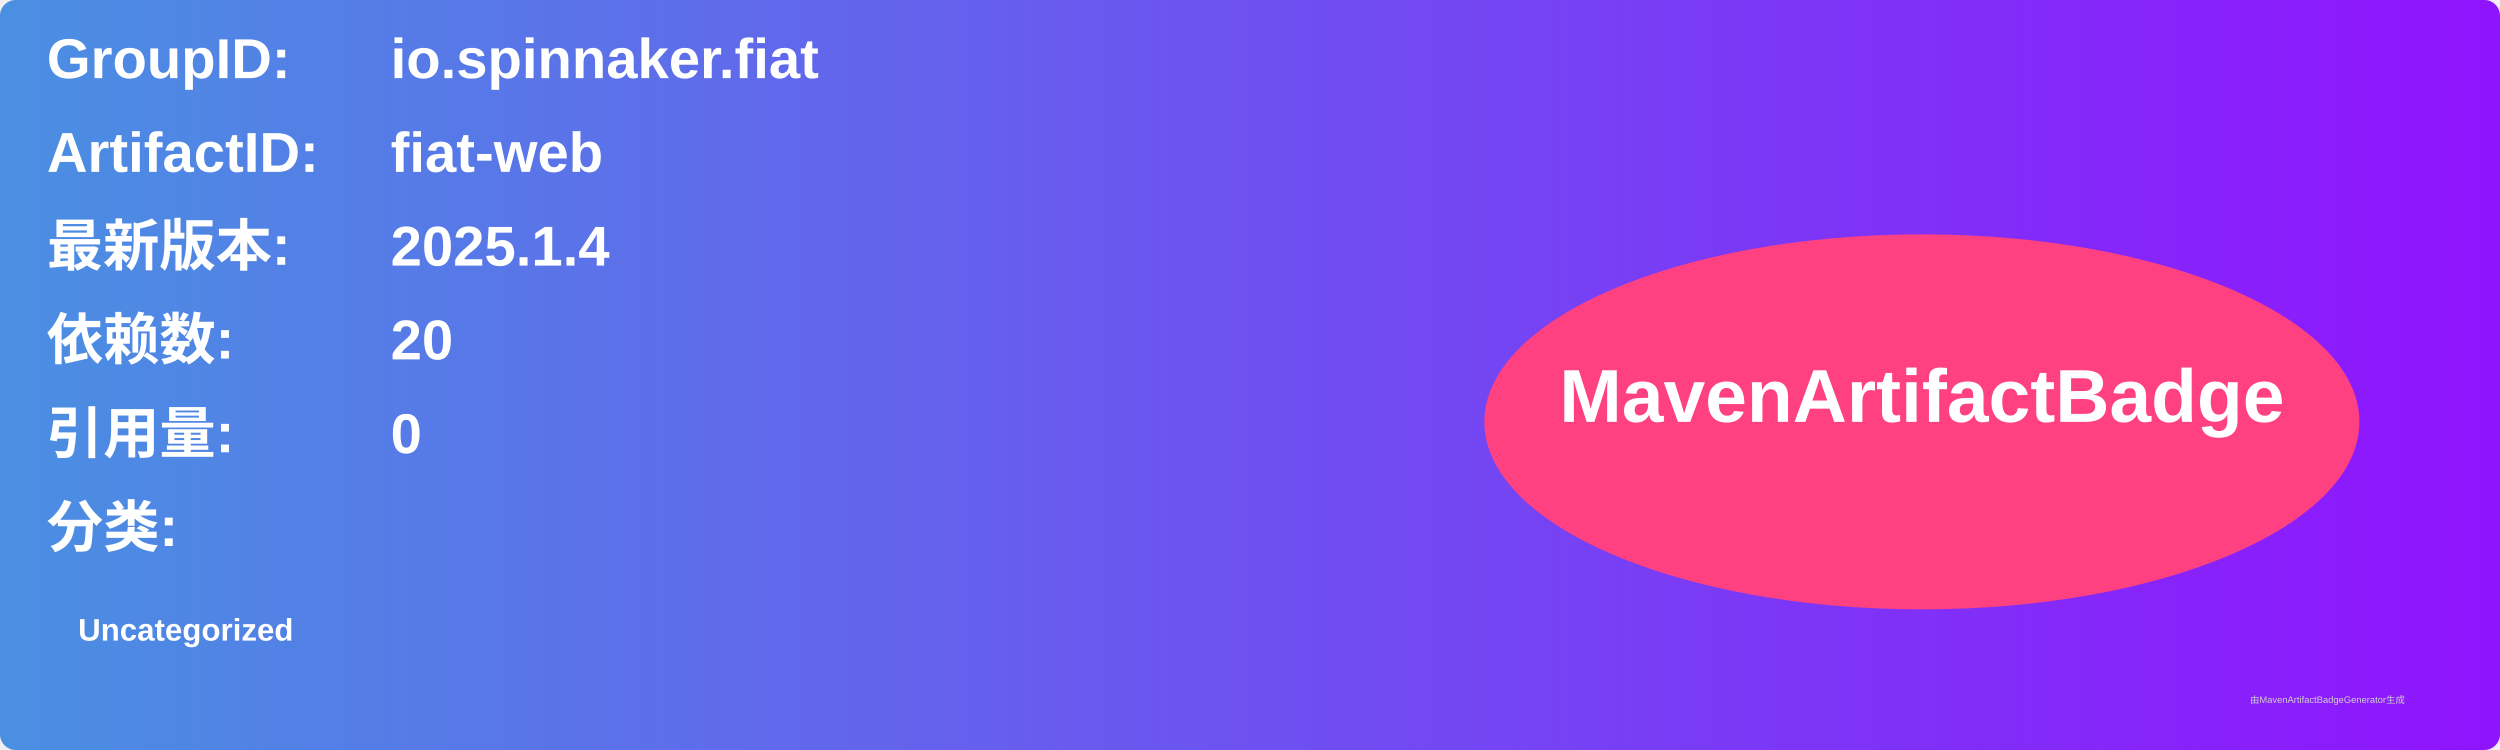
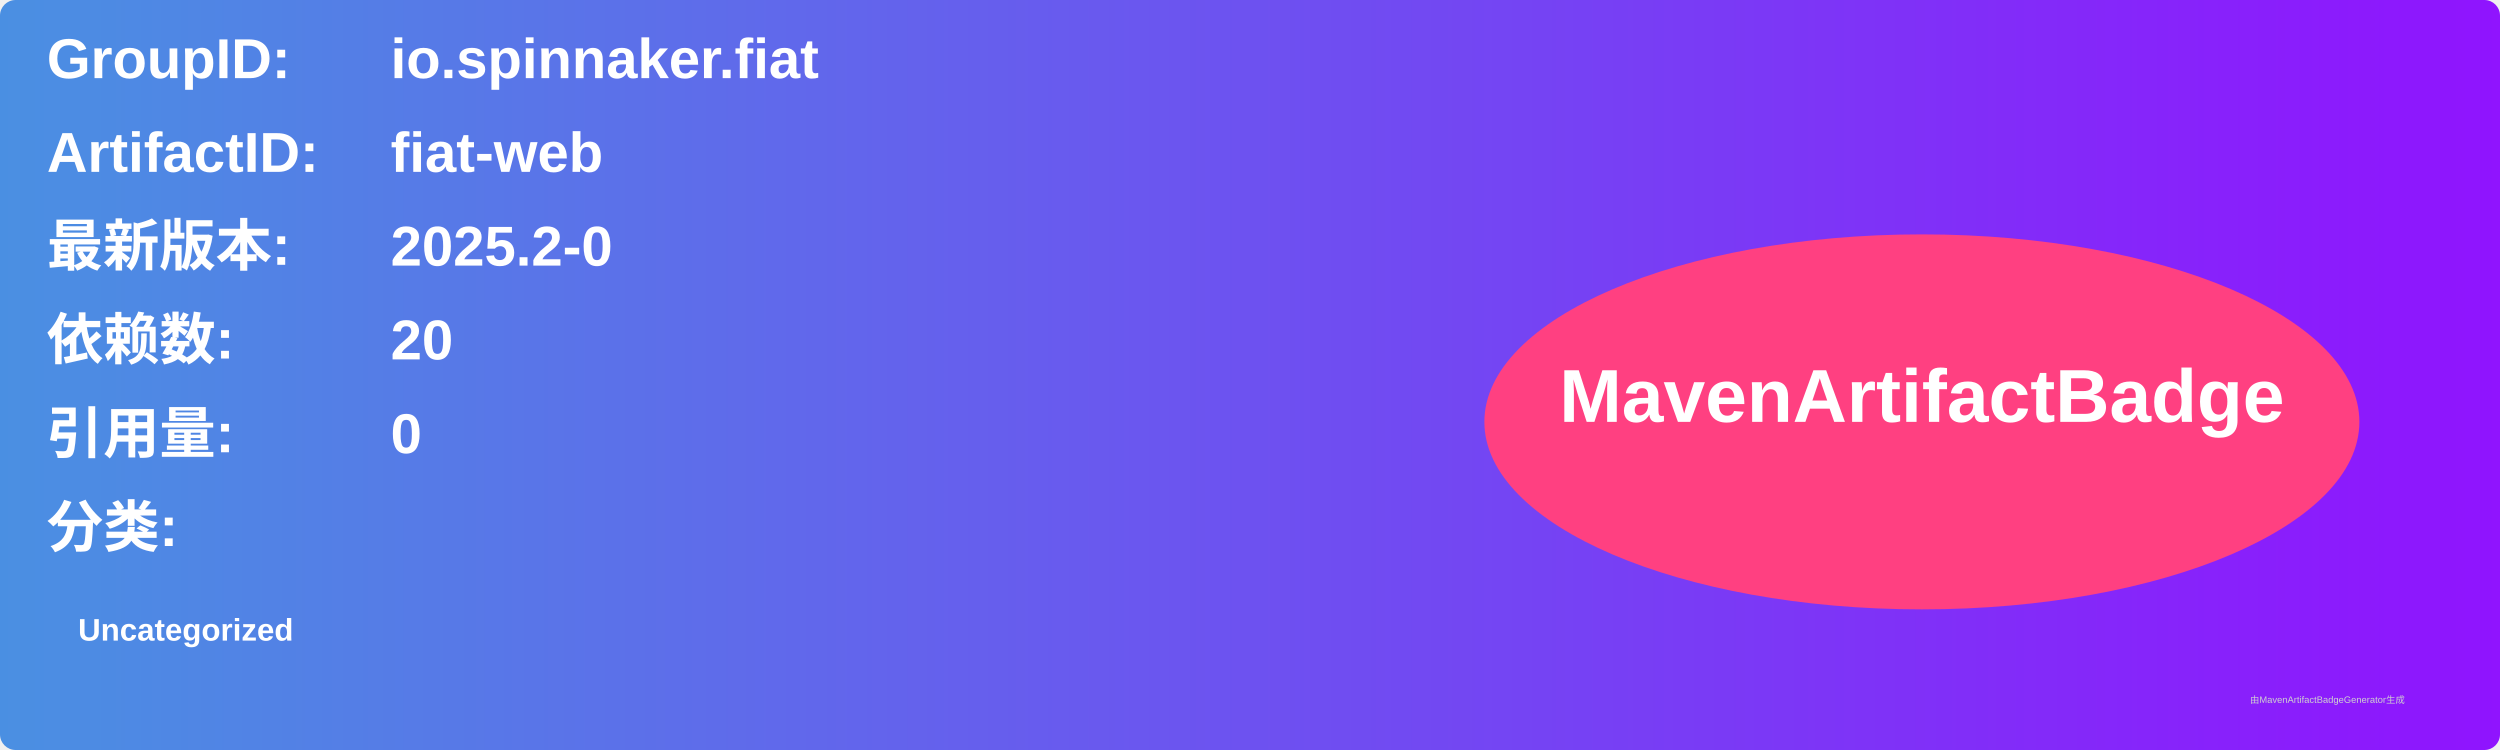
<svg xmlns="http://www.w3.org/2000/svg" width="800" height="240" viewBox="0 0 800 240">
  <linearGradient id="grad" x1="0%" y1="0%" x2="100%" y2="0%">
    <stop offset="0%" stop-color="#4a90e2" />
    <stop offset="100%" stop-color="#9013fe" />
  </linearGradient>
  <rect width="100%" height="100%" rx="5" ry="5" fill="url(#grad)" />
  <g transform="translate(15, 15)">
    <text x="0" y="10" font-family="Arial" font-size="18" fill="white" font-weight="bold" width="260">GroupID:</text>
    <text x="110" y="10" font-family="Arial" font-size="18" fill="white" font-weight="bold" width="460">io.spinnaker.fiat</text>
    <text x="0" y="40" font-family="Arial" font-size="18" fill="white" font-weight="bold" width="260">ArtifactID:</text>
    <text x="110" y="40" font-family="Arial" font-size="18" fill="white" font-weight="bold" width="460">fiat-web</text>
    <text x="0" y="70" font-family="Arial" font-size="18" fill="white" font-weight="bold">最新版本:</text>
    <text x="110" y="70" font-family="Arial" font-size="18" fill="white" font-weight="bold">
-       <tspan font-weight="bold">2025.1.4</tspan>
+       <tspan font-weight="bold">2025.2-0</tspan>
    </text>
    <text x="0" y="100" font-family="Arial" font-size="18" fill="white" font-weight="bold">依赖数: </text>
    <text x="110" y="100" font-family="Arial" font-size="18" fill="white">
      <tspan font-weight="bold">20</tspan>
    </text>
    <text x="0" y="130" font-family="Arial" font-size="18" fill="white" font-weight="bold">引用量: </text>
    <text x="110" y="130" font-family="Arial" font-size="18" fill="white">
      <tspan font-weight="bold">0</tspan>
    </text>
    <text x="0" y="160" font-family="Arial" font-size="18" fill="white" font-weight="bold">分类:</text>
    <text x="10" y="190" font-family="Arial" font-size="10" fill="white">
      <tspan font-weight="bold">Uncategorized</tspan>
    </text>
    <ellipse cx="600" cy="120" rx="140" ry="60" fill="#ff4081" />
    <text x="600" y="120" text-anchor="middle" font-family="Arial" font-size="24" fill="white" font-weight="bold">MavenArtifactBadge</text>
  </g>
  <text x="720" y="225" font-family="Arial" font-size="3" fill="#d0d0d0">由MavenArtifactBadgeGenerator生成</text>
</svg>
